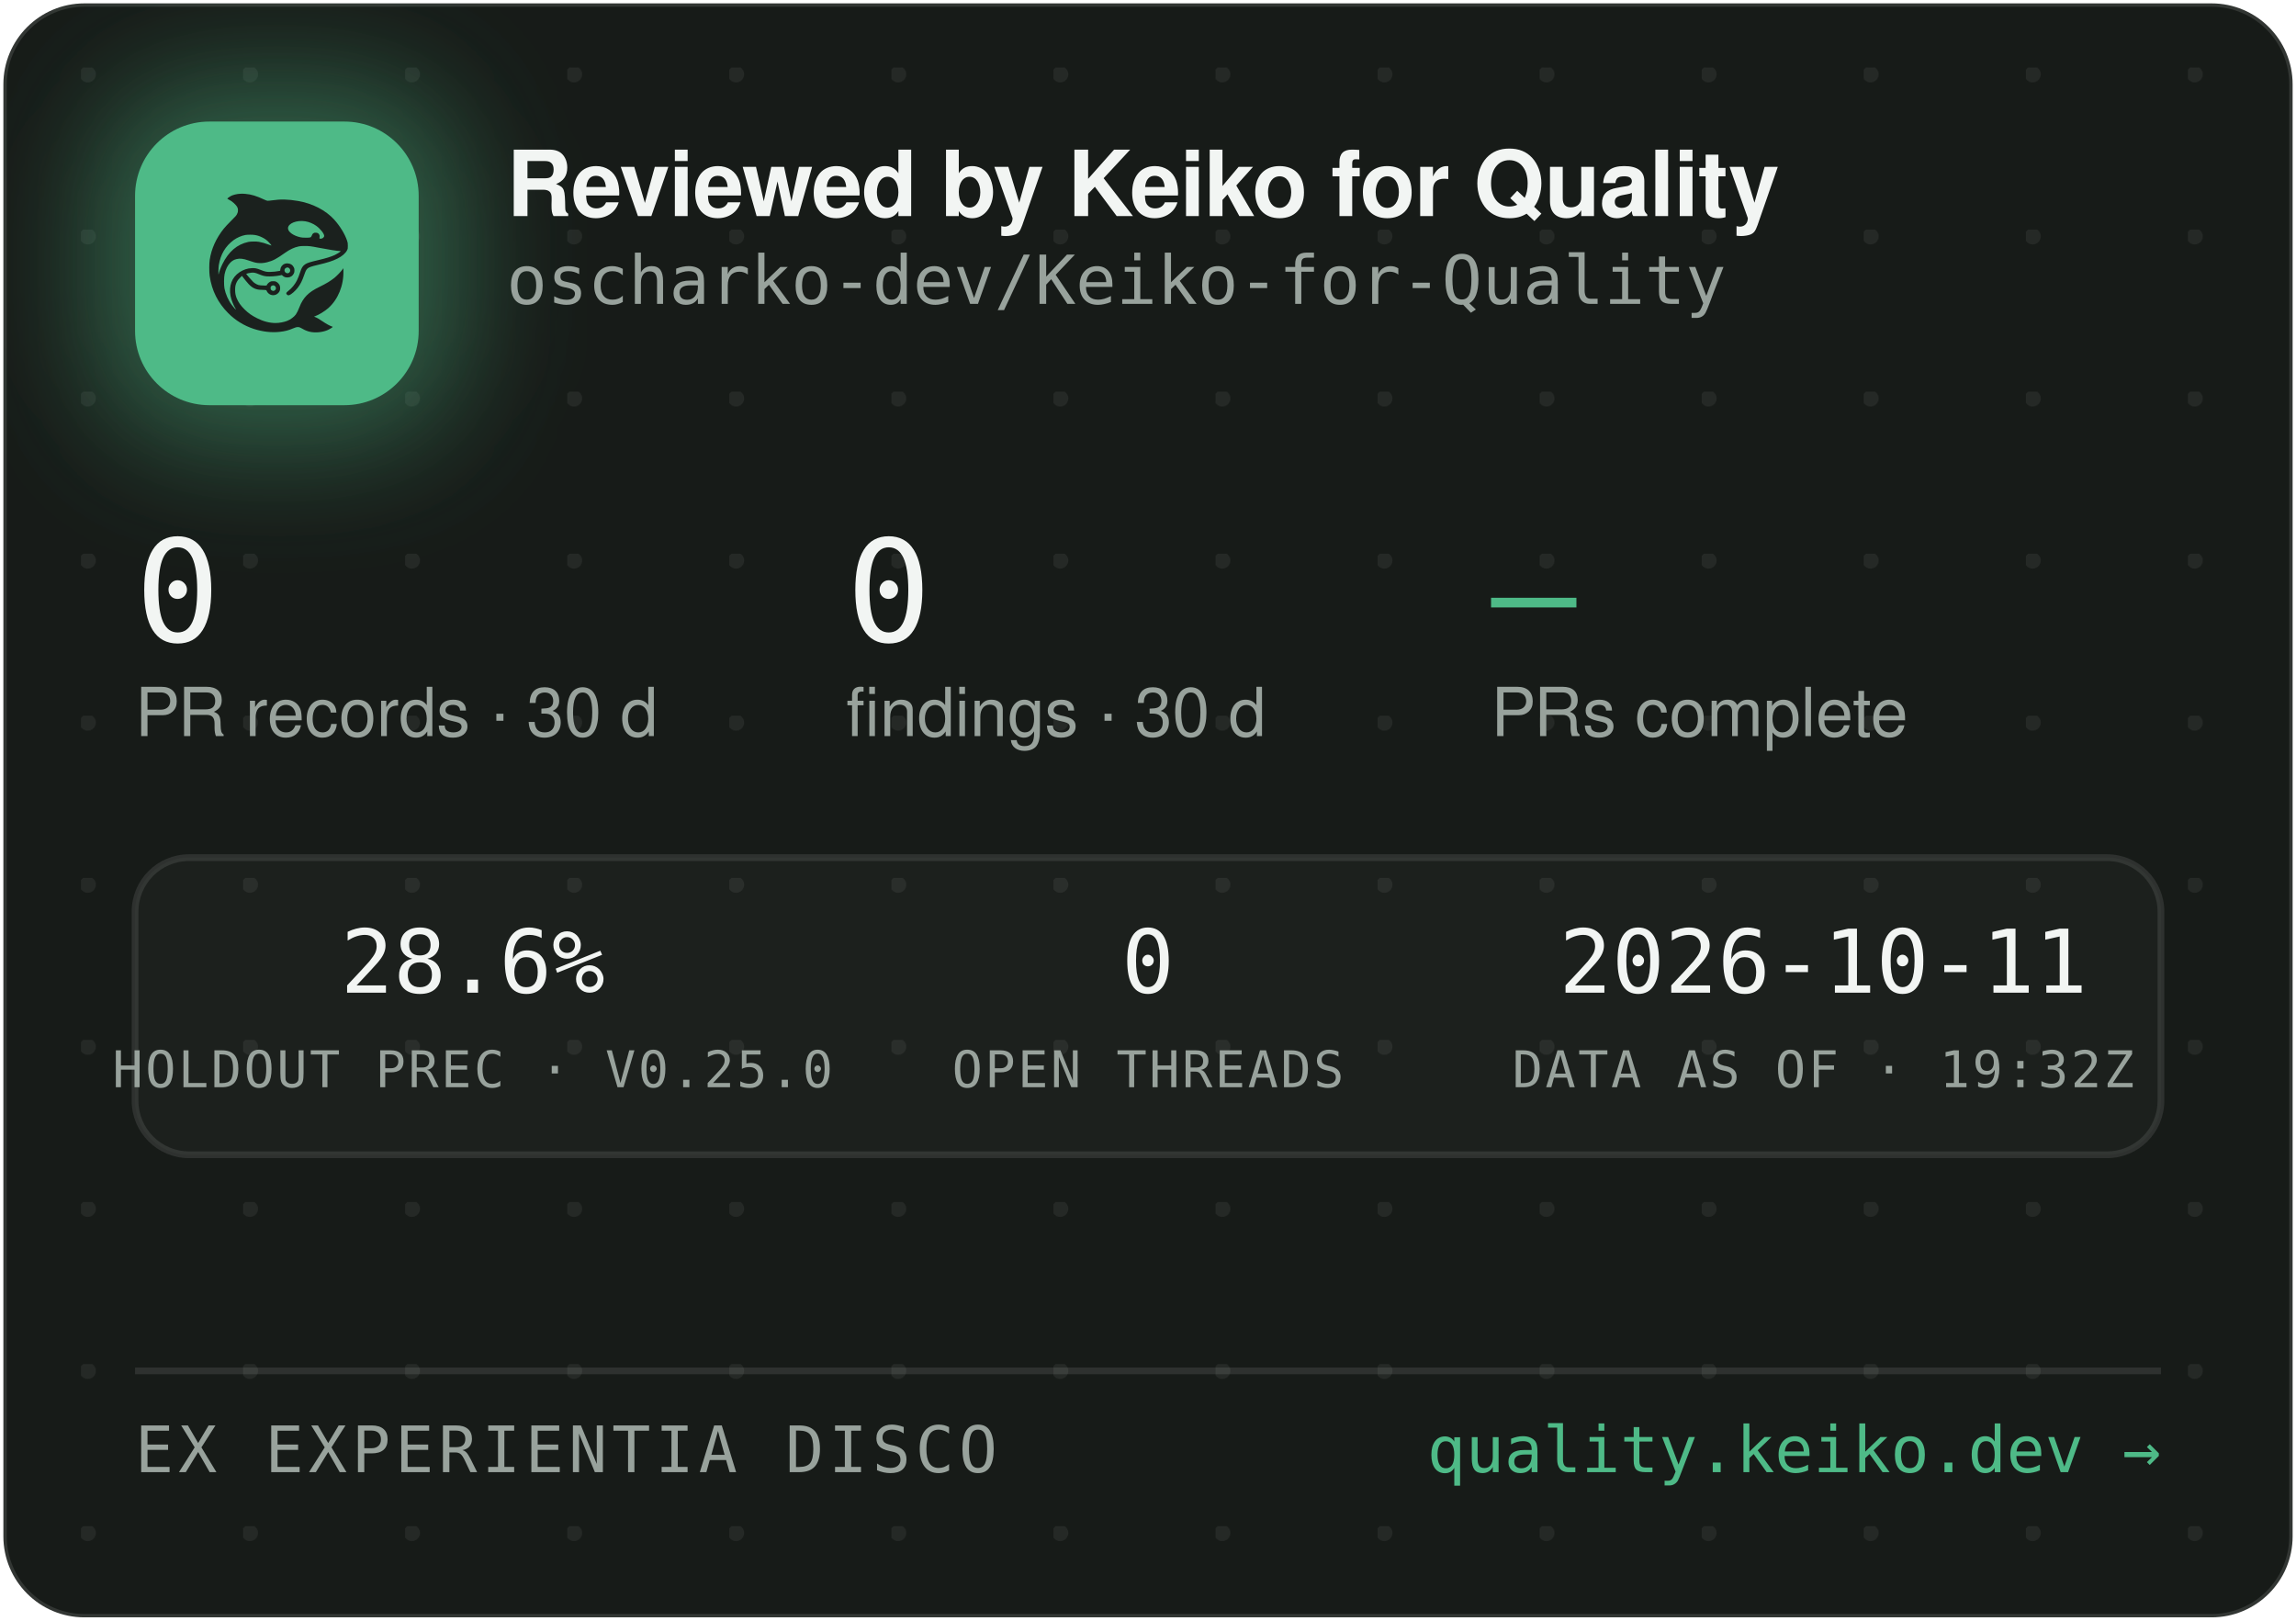
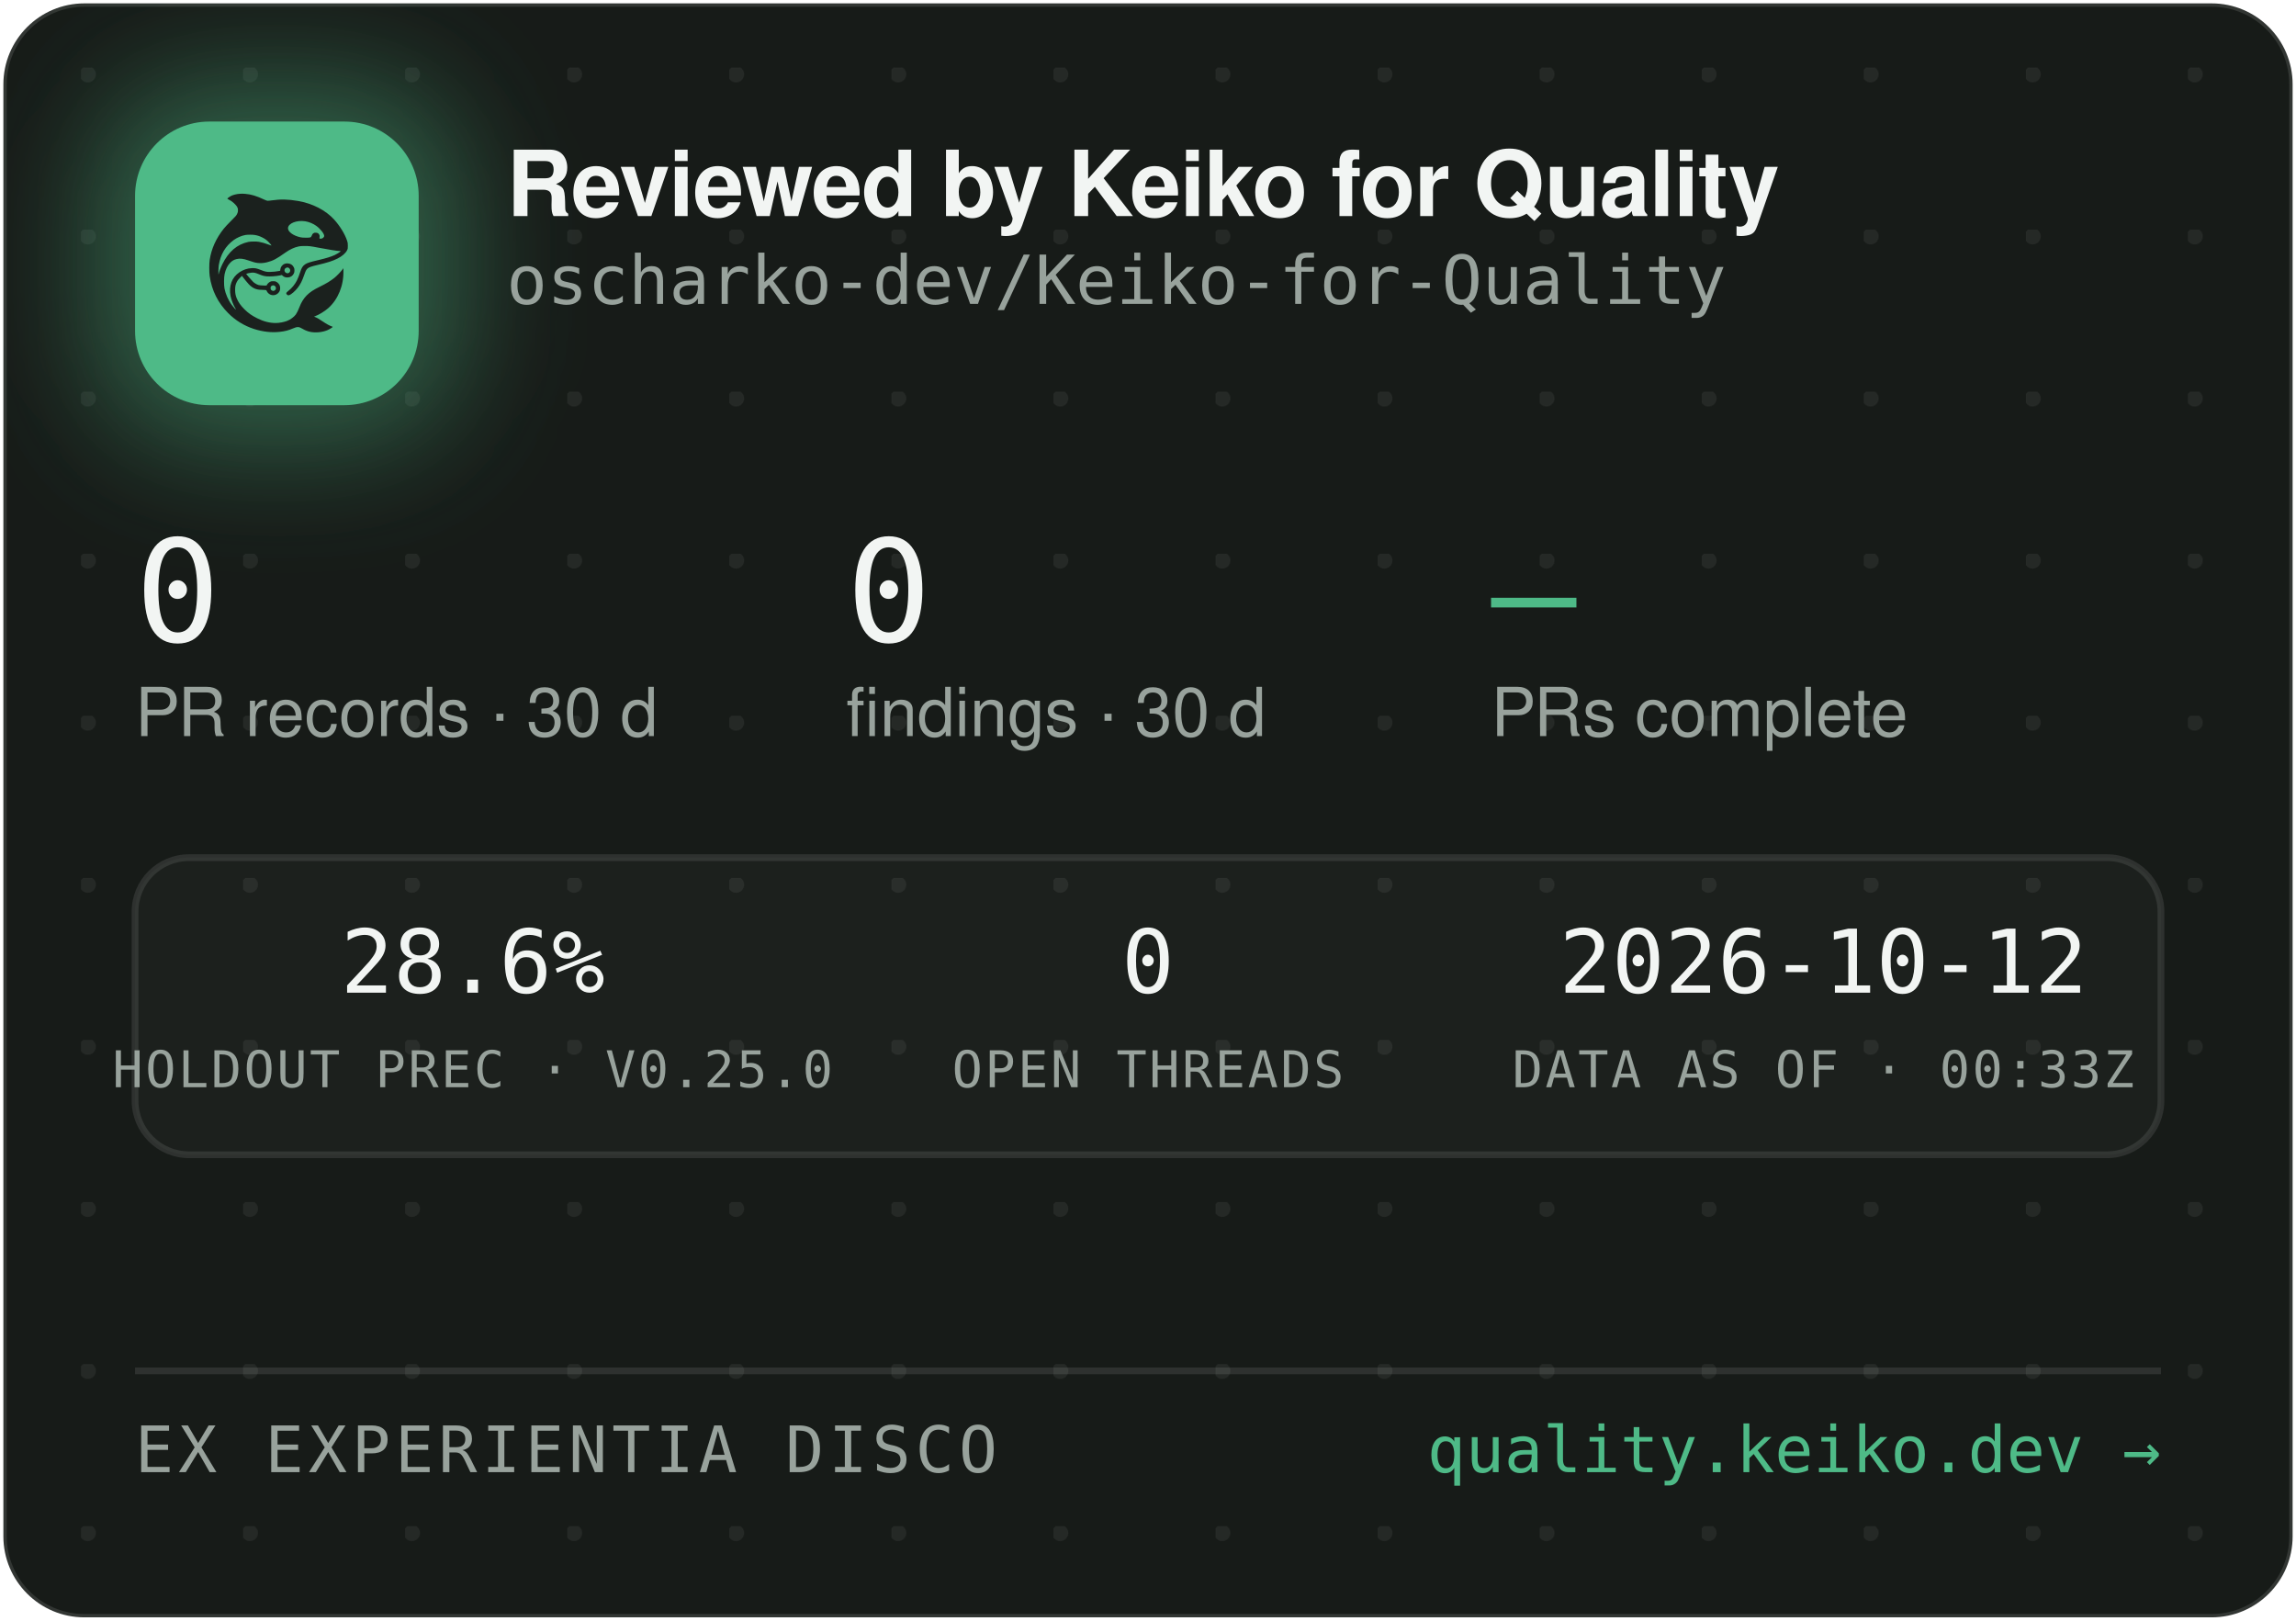
<svg xmlns="http://www.w3.org/2000/svg" width="340" height="240" viewBox="0 0 340 240" role="img" aria-label="Reviewed by Keiko for Quality — oscharko-dev/Keiko-for-Quality">
  <defs>
    <pattern id="dots" width="24" height="24" patternUnits="userSpaceOnUse" x="12" y="10">
      <circle cx="1" cy="1" r="1.2" fill="rgba(233,237,235,0.07)" />
    </pattern>
    <filter id="glow" x="-60%" y="-60%" width="220%" height="220%">
      <feGaussianBlur stdDeviation="9" />
    </filter>
    <clipPath id="card">
      <rect x="0.5" y="0.5" width="339" height="239" rx="12" />
    </clipPath>
  </defs>
  <rect x="0.5" y="0.5" width="339" height="239" rx="12" fill="#171B18" stroke="rgba(255,255,255,0.12)" />
  <rect x="0.5" y="0.5" width="339" height="239" rx="12" fill="url(#dots)" />
  <g clip-path="url(#card)">
    <rect x="14" y="12" width="54" height="54" rx="16" fill="rgba(78,186,135,0.45)" filter="url(#glow)" />
    <rect x="20" y="18" width="42" height="42" rx="11" fill="#4EBA87" />
    <g transform="translate(24,22) scale(0.03320312)">
      <g transform="translate(1024 0) scale(-1 1)">
        <g transform="translate(1024, 1024) scale(-0.1, -0.1)" fill="#1B211E" stroke="none">
          <path d="M3465 8223 c-144 -8 -314 -52 -408 -105 -69 -39 -146 -99 -146 -113 0 -5 30 -24 68 -42 146 -70 323 -229 377 -340 25 -49 29 -70 29 -138 -1 -72 -5 -88 -39 -160 -36 -75 -54 -95 -265 -305 -134 -132 -270 -279 -331 -355 -339 -425 -552 -896 -626 -1390 -25 -165 -25 -549 0 -720 92 -645 368 -1196 826 -1655 322 -324 710 -562 1145 -704 389 -126 793 -172 1155 -130 235 27 377 63 579 149 205 87 268 86 423 -7 102 -62 231 -115 335 -138 247 -56 562 -26 794 74 92 40 244 136 232 146 -4 3 -26 12 -48 19 -86 28 -246 116 -385 211 -162 112 -284 182 -357 207 l-48 17 40 15 c185 70 436 223 595 363 438 386 695 1014 678 1663 l-3 120 -50 -70 c-64 -90 -248 -280 -350 -362 -171 -136 -366 -255 -645 -391 -288 -140 -442 -243 -590 -391 -136 -137 -247 -316 -325 -526 -47 -127 -114 -262 -160 -326 -79 -107 -237 -224 -384 -283 -136 -55 -355 -96 -514 -96 -274 0 -548 71 -832 215 -242 123 -375 216 -553 389 -175 171 -287 332 -361 517 -44 114 -63 216 -63 359 0 152 17 233 74 350 35 70 59 102 136 179 l95 94 21 -29 c55 -75 219 -277 277 -338 171 -183 337 -256 582 -256 56 0 126 -3 155 -7 53 -6 54 -7 76 -57 30 -66 97 -128 172 -156 151 -57 318 11 395 160 33 62 34 193 3 261 -30 64 -88 125 -148 157 -44 23 -63 27 -141 27 -78 0 -97 -4 -140 -27 -58 -30 -131 -105 -141 -142 -6 -25 -8 -26 -93 -26 -47 0 -131 5 -186 10 -87 8 -111 15 -182 51 -45 22 -109 66 -143 96 -59 53 -326 361 -319 367 14 11 179 47 241 52 102 9 177 -7 318 -66 158 -66 243 -89 357 -99 157 -12 413 5 582 40 l93 19 44 -39 c59 -52 135 -75 228 -69 117 8 212 72 262 176 23 47 28 71 28 138 0 70 -4 89 -29 138 -55 110 -145 167 -270 174 -65 3 -91 0 -137 -18 -107 -40 -183 -140 -195 -257 l-6 -52 -51 -11 c-104 -23 -285 -41 -411 -42 -149 -1 -211 12 -402 88 -186 74 -256 88 -403 81 -193 -8 -377 -70 -546 -182 -342 -228 -485 -611 -399 -1064 30 -157 119 -388 209 -541 20 -35 35 -64 33 -66 -8 -8 -111 108 -190 214 -154 206 -278 489 -324 737 -28 154 -25 492 6 635 46 216 133 391 256 514 82 82 161 128 271 156 152 39 300 23 529 -57 217 -76 308 -101 410 -114 137 -17 284 -7 426 30 272 70 414 145 809 425 217 153 399 238 610 283 64 14 129 18 265 18 197 0 269 -9 615 -76 461 -89 843 -149 952 -149 41 0 41 0 23 -20 -28 -31 -169 -119 -254 -158 -167 -77 -388 -145 -716 -222 -399 -93 -508 -128 -608 -194 -102 -68 -160 -160 -217 -346 -35 -115 -102 -286 -149 -378 -85 -168 -227 -341 -377 -458 -105 -82 -115 -107 -69 -162 29 -34 65 -44 109 -29 86 29 261 181 371 322 126 162 201 309 295 581 61 176 90 232 145 283 62 57 163 93 470 165 439 104 640 169 863 278 206 100 368 240 434 375 32 67 33 71 33 198 -1 120 -3 138 -34 229 -98 294 -319 655 -573 936 -381 421 -968 723 -1618 834 -448 76 -767 83 -1169 25 -80 -12 -165 -19 -190 -17 -26 3 -90 26 -146 53 -343 162 -576 233 -842 255 -114 9 -141 10 -248 3z m2926 -1227 c164 -27 346 -102 485 -202 181 -129 354 -348 354 -448 0 -64 -75 -126 -154 -126 -60 0 -63 4 -52 70 8 50 7 65 -9 100 -29 64 -74 93 -151 98 -54 4 -70 1 -107 -21 -42 -25 -61 -52 -91 -129 -25 -64 -55 -73 -246 -73 -121 0 -187 5 -248 18 -318 70 -556 242 -556 402 0 218 388 374 775 311z m-2249 -611 c119 -21 208 -50 321 -106 114 -56 177 -100 266 -184 67 -63 157 -173 148 -181 -2 -3 -61 18 -130 45 -131 52 -298 100 -427 122 -113 20 -367 17 -470 -4 -502 -106 -885 -433 -1160 -992 -70 -142 -160 -379 -160 -424 0 -9 -5 -23 -11 -31 -13 -19 -5 316 10 410 80 482 295 846 661 1117 145 107 350 197 522 228 100 18 326 18 430 0z m1485 -1456 c95 -36 119 -159 42 -223 -78 -66 -209 -1 -209 104 0 60 33 100 99 121 36 10 36 10 68 -2z m-591 -822 c29 -26 37 -42 40 -77 6 -54 -9 -86 -55 -117 -41 -28 -70 -29 -119 -4 -44 22 -62 55 -62 112 0 51 13 75 53 99 50 31 101 26 143 -13z" />
        </g>
      </g>
    </g>
    <text x="75" y="32" font-family="-apple-system,'Segoe UI',Helvetica,Arial,sans-serif" font-size="13.5" font-weight="650" letter-spacing="-0.14" fill="#F2F5F3">Reviewed by Keiko for Quality</text>
    <text x="75" y="45" font-family="'JetBrains Mono',SFMono-Regular,Consolas,Menlo,monospace" font-size="10" fill="#98A29C">oscharko-dev/Keiko-for-Quality</text>
    <text x="20" y="95" font-family="'JetBrains Mono',SFMono-Regular,Consolas,Menlo,monospace" font-size="21" fill="#F2F5F3">0</text>
    <text x="20" y="109" font-family="-apple-system,'Segoe UI',Helvetica,Arial,sans-serif" font-size="10" fill="#98A29C">PR records · 30 d</text>
    <text x="125.3" y="95" font-family="'JetBrains Mono',SFMono-Regular,Consolas,Menlo,monospace" font-size="21" fill="#F2F5F3">0</text>
    <text x="125.3" y="109" font-family="-apple-system,'Segoe UI',Helvetica,Arial,sans-serif" font-size="10" fill="#98A29C">findings · 30 d</text>
    <text x="220.8" y="95" font-family="'JetBrains Mono',SFMono-Regular,Consolas,Menlo,monospace" font-size="21" fill="#4EBA87">—</text>
    <text x="220.8" y="109" font-family="-apple-system,'Segoe UI',Helvetica,Arial,sans-serif" font-size="10" fill="#98A29C">PRs complete</text>
    <rect x="20" y="127" width="300" height="44" rx="8" fill="rgba(255,255,255,0.025)" stroke="rgba(255,255,255,0.1)" />
    <text x="70" y="147" text-anchor="middle" font-family="'JetBrains Mono',SFMono-Regular,Consolas,Menlo,monospace" font-size="13" fill="#F2F5F3">28.6%</text>
    <text x="70" y="161" text-anchor="middle" font-family="'JetBrains Mono',SFMono-Regular,Consolas,Menlo,monospace" font-size="7.5" letter-spacing="0.35" fill="#98A29C">HOLDOUT PREC · V0.25.0</text>
    <text x="170" y="147" text-anchor="middle" font-family="'JetBrains Mono',SFMono-Regular,Consolas,Menlo,monospace" font-size="13" fill="#F2F5F3">0</text>
    <text x="170" y="161" text-anchor="middle" font-family="'JetBrains Mono',SFMono-Regular,Consolas,Menlo,monospace" font-size="7.5" letter-spacing="0.35" fill="#98A29C">OPEN THREADS</text>
-     <text x="270" y="147" text-anchor="middle" font-family="'JetBrains Mono',SFMono-Regular,Consolas,Menlo,monospace" font-size="13" fill="#F2F5F3">2026-10-11</text>
-     <text x="270" y="161" text-anchor="middle" font-family="'JetBrains Mono',SFMono-Regular,Consolas,Menlo,monospace" font-size="7.5" letter-spacing="0.35" fill="#98A29C">DATA AS OF · 19:32Z</text>
+     <text x="270" y="147" text-anchor="middle" font-family="'JetBrains Mono',SFMono-Regular,Consolas,Menlo,monospace" font-size="13" fill="#F2F5F3">2026-10-12</text>
+     <text x="270" y="161" text-anchor="middle" font-family="'JetBrains Mono',SFMono-Regular,Consolas,Menlo,monospace" font-size="7.5" letter-spacing="0.35" fill="#98A29C">DATA AS OF · 00:33Z</text>
    <line x1="20" y1="203" x2="320" y2="203" stroke="rgba(255,255,255,0.1)" />
    <text x="20" y="218" font-family="'JetBrains Mono',SFMono-Regular,Consolas,Menlo,monospace" font-size="9.5" letter-spacing="0.7" fill="#98A29C">EX EXPERIENTIA DISCO</text>
    <text x="320" y="218" text-anchor="end" font-family="'JetBrains Mono',SFMono-Regular,Consolas,Menlo,monospace" font-size="9.5" fill="#4EBA87">quality.keiko.dev →</text>
  </g>
</svg>
